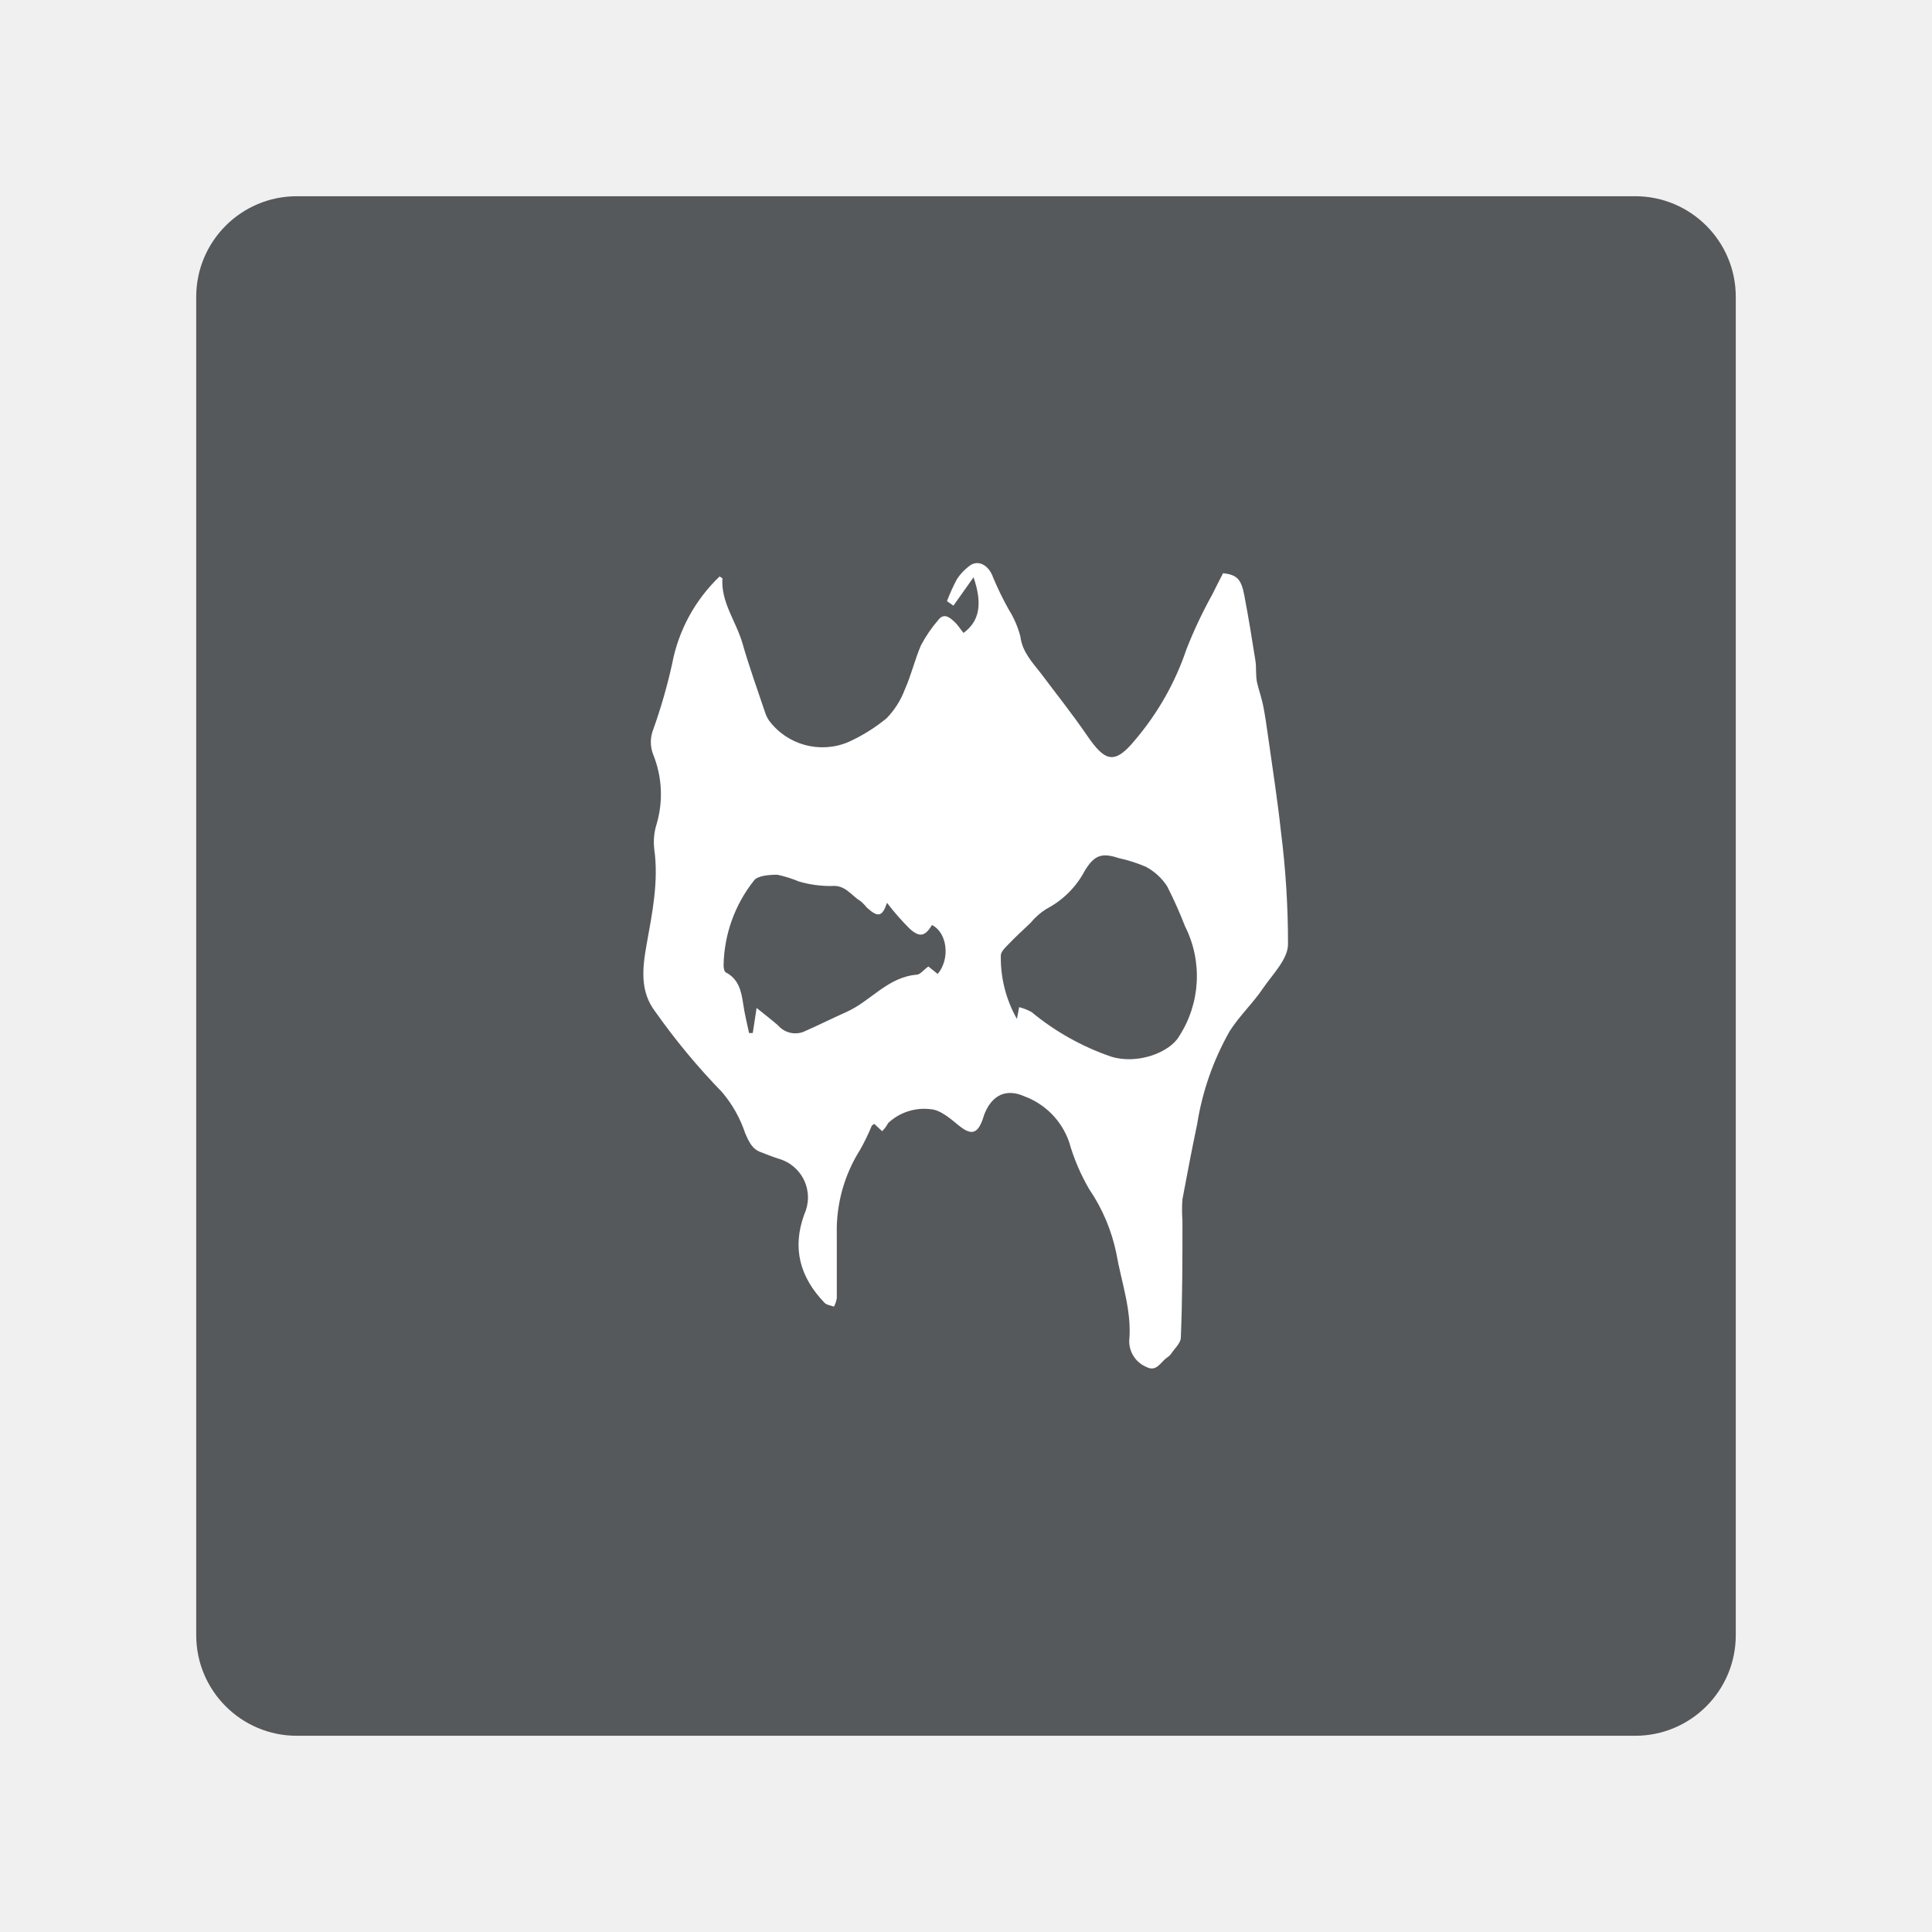
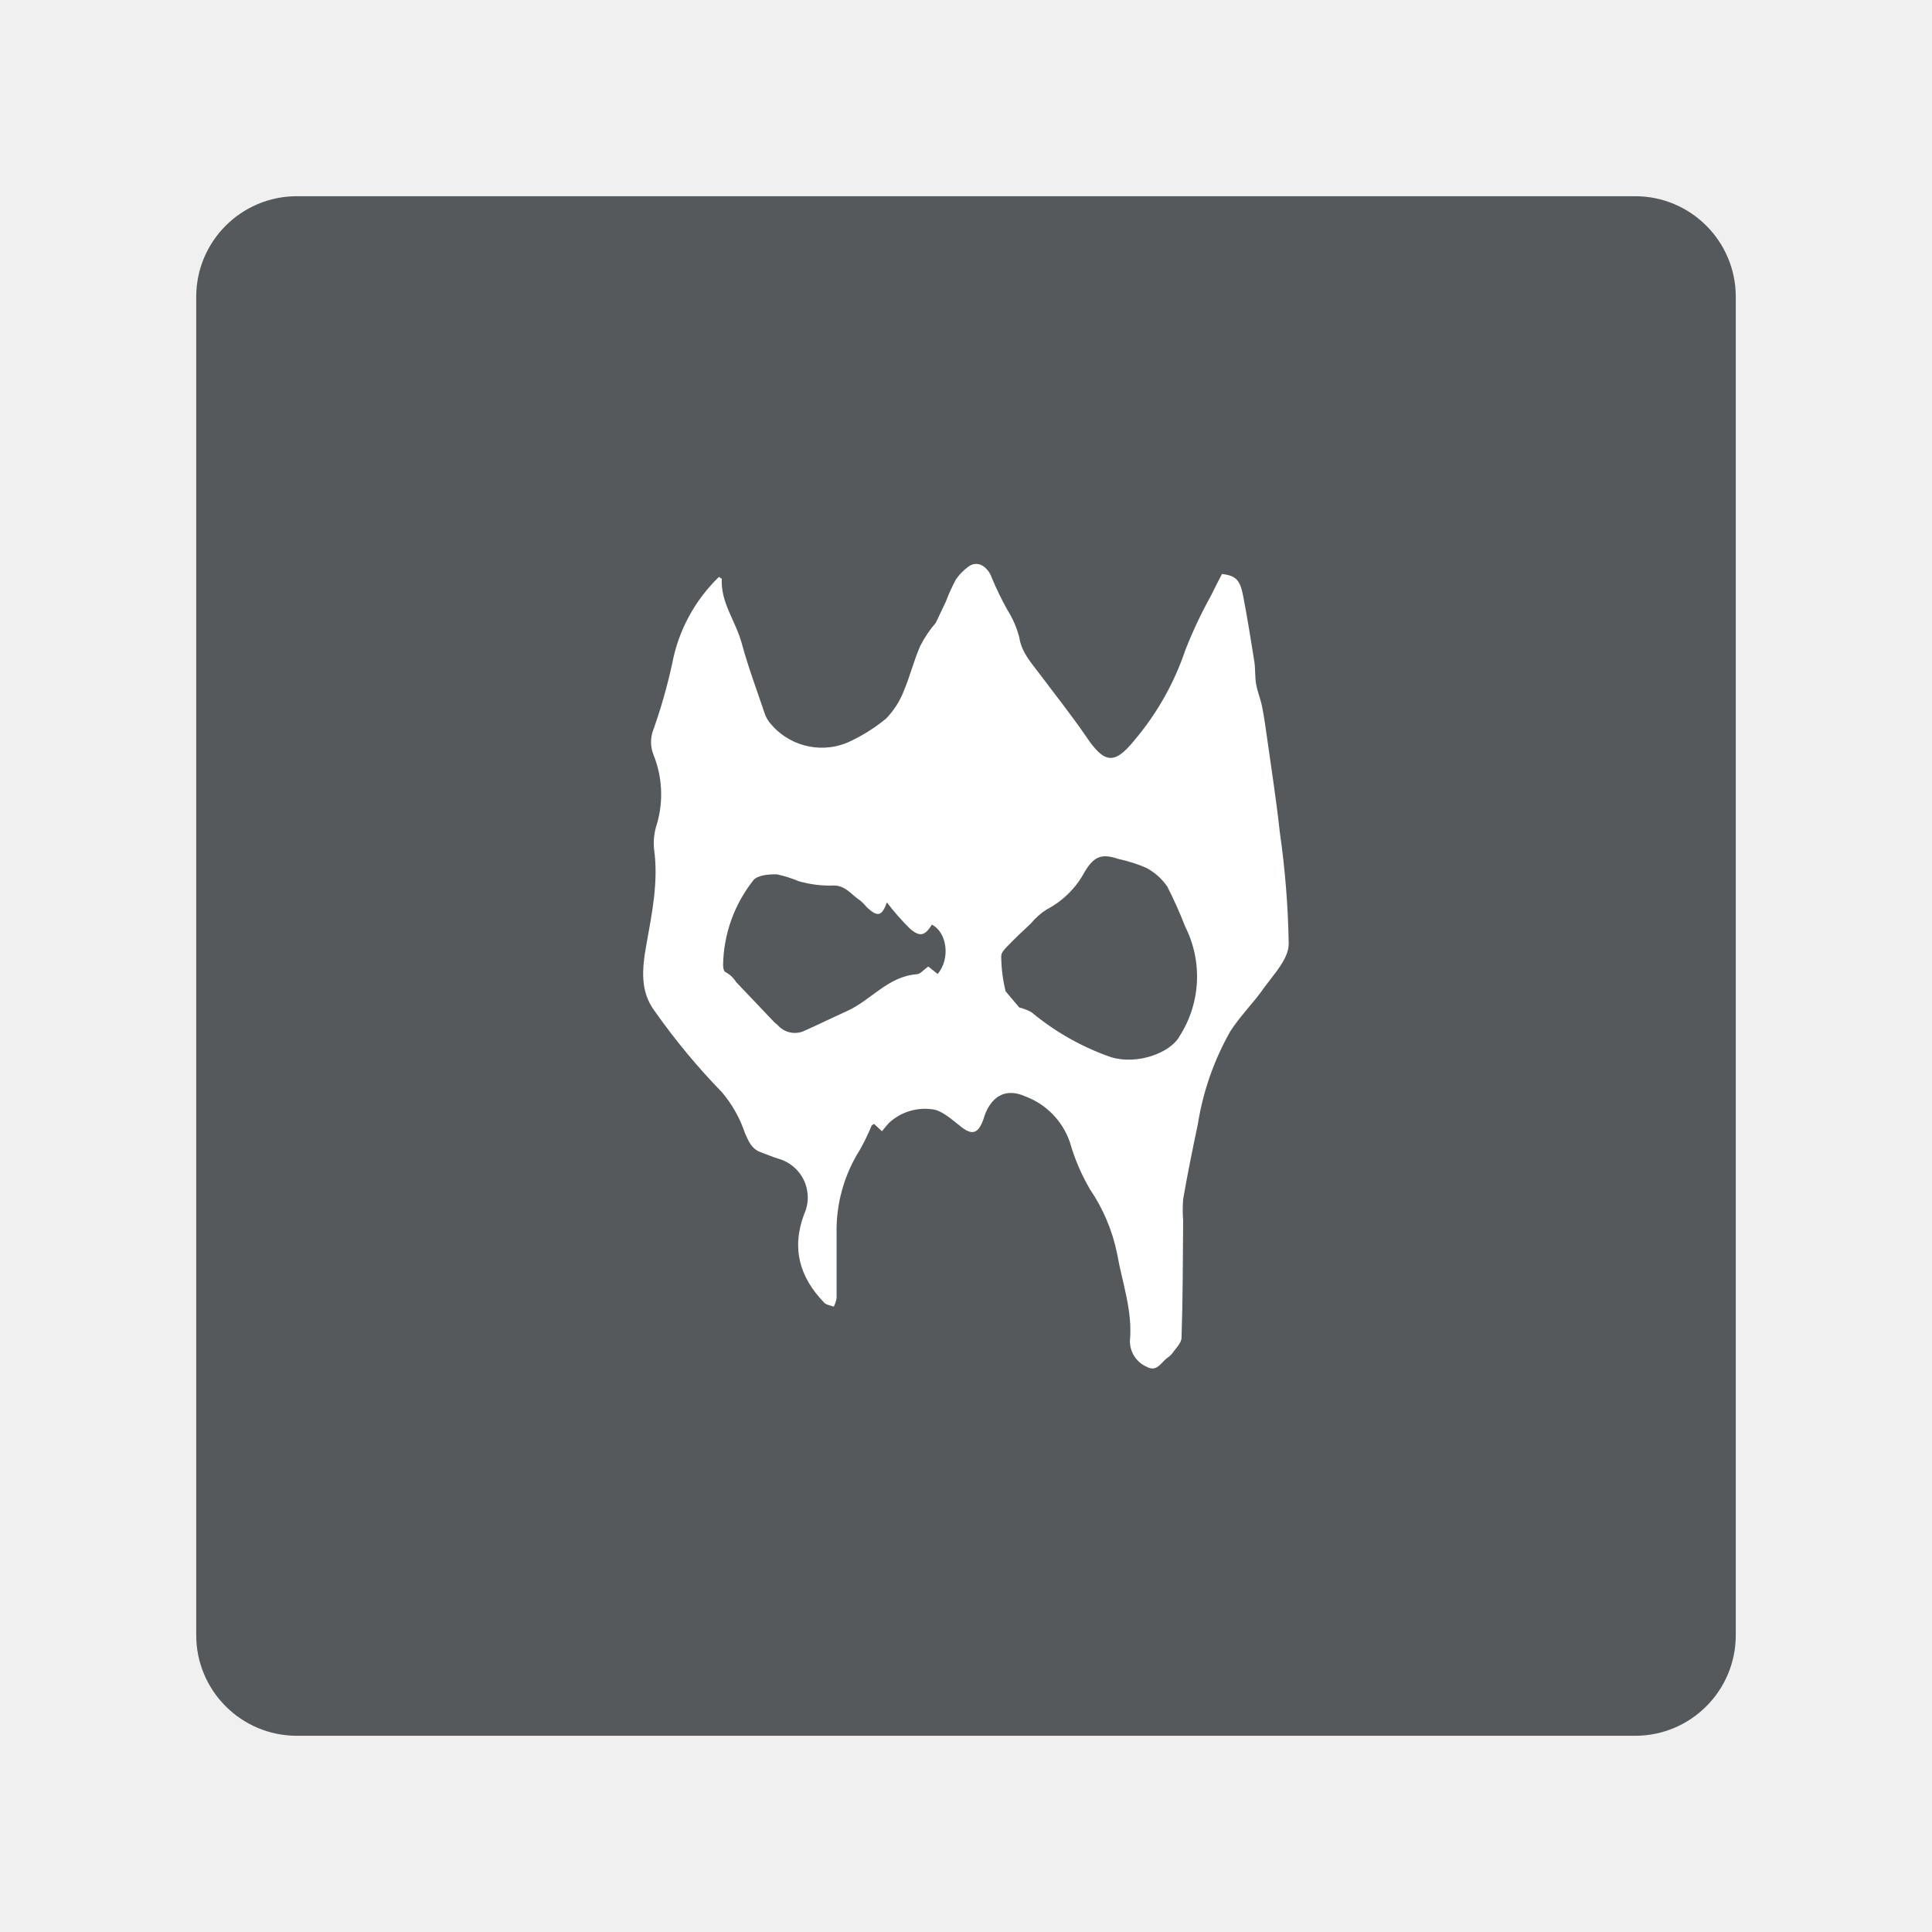
<svg xmlns="http://www.w3.org/2000/svg" viewBox="0 0 192 192">
  <rect x="19.5" y="19.5" width="153" height="153" rx="10" style="fill:#56595b" />
-   <path d="M87.67,112.42l-.79-.73c-.13.1-.22.14-.25.2a22.14,22.14,0,0,1-1.14,2.35,15,15,0,0,0-2.33,8.4c0,2.12,0,4.24,0,6.36a2.74,2.74,0,0,1-.28.85c-.32-.12-.73-.16-.94-.38-2.44-2.54-3.25-5.42-2-8.82a4,4,0,0,0-2.57-5.5c-.61-.19-1.2-.44-1.79-.66-.87-.33-1.16-1.06-1.52-1.86a12.33,12.33,0,0,0-2.29-4.08,66.62,66.62,0,0,1-6.64-8c-1.54-2-1.3-4.3-.87-6.69.56-3.12,1.21-6.26.76-9.48a5.92,5.92,0,0,1,.23-2.47A10.51,10.51,0,0,0,64.92,75a3.4,3.4,0,0,1,0-2.51A54,54,0,0,0,66.79,66a16.17,16.17,0,0,1,4.72-8.71c.16.11.28.16.28.19-.15,2.4,1.38,4.29,2,6.47s1.49,4.6,2.26,6.9a3.08,3.08,0,0,0,.37.75,6.62,6.62,0,0,0,7.85,2.16,17,17,0,0,0,3.84-2.38,8.32,8.32,0,0,0,1.82-2.88c.63-1.41,1-3,1.59-4.36a13.42,13.42,0,0,1,1.71-2.51c.5-.66,1-.4,1.52.07s.66.8,1,1.2c1.54-1.12,1.94-2.8,1-5.53l-2,2.82-.64-.45a18.2,18.2,0,0,1,1-2.2,5.23,5.23,0,0,1,1.23-1.3c.88-.68,1.94-.05,2.35,1.14a31.52,31.52,0,0,0,1.53,3.15,9.63,9.63,0,0,1,1.18,2.71c.19,1.52,1.13,2.51,2,3.62,1.55,2.07,3.17,4.1,4.63,6.23,1.82,2.67,2.76,2.9,4.79.43a27.48,27.48,0,0,0,5.09-9,45,45,0,0,1,2.57-5.45c.34-.71.71-1.4,1.07-2.11,1.37.17,1.8.57,2.11,2.22.41,2.15.76,4.3,1.1,6.46.12.75,0,1.52.18,2.26s.44,1.47.59,2.22c.2,1,.34,2,.48,3,.44,3.15.94,6.3,1.28,9.46A87.66,87.66,0,0,1,128,93.84c0,1.44-1.46,2.91-2.41,4.27-1,1.52-2.42,2.83-3.4,4.39a27.38,27.38,0,0,0-3.22,9.22c-.52,2.48-1,5-1.46,7.46a13.87,13.87,0,0,0,0,2.13c0,3.87,0,7.74-.16,11.61,0,.57-.67,1.13-1,1.67a2.2,2.2,0,0,1-.46.39c-.59.46-1,1.4-2,.85a2.77,2.77,0,0,1-1.67-2.57c.28-3-.78-5.83-1.28-8.71a17.63,17.63,0,0,0-2.69-6.36,20.4,20.4,0,0,1-2-4.69,7.43,7.43,0,0,0-4.45-4.55c-1.77-.79-3.14-.15-3.9,1.6-.1.22-.16.46-.24.68-.52,1.48-1.16,1.6-2.35.64-.85-.69-1.85-1.58-2.83-1.64a5.24,5.24,0,0,0-4.21,1.37C88.14,111.83,88,112.08,87.67,112.42Zm13.39-11.16.22-1.17a5,5,0,0,1,1.24.49A25.3,25.3,0,0,0,110.4,105c2.64.83,5.84-.41,6.77-2a11,11,0,0,0,.6-10.94,42.69,42.69,0,0,0-1.79-4,5.8,5.8,0,0,0-2.1-1.92,15,15,0,0,0-2.73-.87c-1.67-.56-2.42-.27-3.35,1.27A9,9,0,0,1,104,90.32a6.54,6.54,0,0,0-1.59,1.4c-.78.73-1.56,1.46-2.3,2.23-.28.28-.65.67-.65,1A12.32,12.32,0,0,0,101.06,101.26Zm-8.8-5.21.93.74c1.27-1.52.94-4.12-.57-4.86-.68,1.11-1.21,1.27-2.21.37a24.4,24.4,0,0,1-2.26-2.58c-.47,1.39-.88,1.49-2,.48a4.8,4.8,0,0,0-.67-.68C84.6,89,84,87.91,82.64,88.05a11.21,11.21,0,0,1-3.22-.44,12.49,12.49,0,0,0-2.16-.68c-.8,0-2,.08-2.35.6a13.93,13.93,0,0,0-3,8.4c0,.24.06.62.21.7,1.28.66,1.54,1.84,1.73,3.09.14,1,.39,2,.59,2.94l.37,0,.38-2.49c.83.67,1.5,1.18,2.13,1.73a2.27,2.27,0,0,0,2.51.65c1.46-.64,2.88-1.35,4.33-2,2.4-1.08,4.08-3.48,7-3.69C91.48,96.8,91.82,96.36,92.26,96.05Z" style="fill:#fff" />
+   <path d="M127.18,82.66c-.34-3.16-.84-6.31-1.28-9.46-.14-1-.28-2-.48-3-.15-.75-.46-1.46-.59-2.22s-.06-1.51-.18-2.26c-.34-2.16-.69-4.31-1.1-6.46-.31-1.65-.74-2.05-2.11-2.22-.36.71-.73,1.4-1.07,2.11a45,45,0,0,0-2.57,5.45,27.48,27.48,0,0,1-5.09,9c-2,2.47-3,2.24-4.79-.43-1.46-2.13-3.08-4.16-4.63-6.23-.83-1.11-1.77-2.1-2-3.62a9.63,9.63,0,0,0-1.18-2.71,31.52,31.52,0,0,1-1.53-3.15c-.41-1.19-1.47-1.82-2.35-1.14A5.23,5.23,0,0,0,95,57.58a18.2,18.2,0,0,0-1,2.2l-1,2.11a11.49,11.49,0,0,0-1.54,2.29c-.63,1.41-1,2.95-1.59,4.36a8.23,8.23,0,0,1-1.82,2.88,17,17,0,0,1-3.84,2.38,6.62,6.62,0,0,1-7.85-2.16,3.08,3.08,0,0,1-.37-.75c-.77-2.3-1.63-4.57-2.26-6.9s-2.12-4.07-2-6.47c0,0-.12-.08-.28-.19A16.17,16.17,0,0,0,66.79,66a54,54,0,0,1-1.85,6.49,3.4,3.4,0,0,0,0,2.51,10.51,10.51,0,0,1,.35,6.87A5.92,5.92,0,0,0,65,84.38c.45,3.22-.2,6.36-.76,9.48-.43,2.39-.67,4.68.87,6.69a66.62,66.62,0,0,0,6.64,8,12.33,12.33,0,0,1,2.29,4.08c.36.8.65,1.53,1.52,1.86.59.22,1.18.47,1.79.66a4,4,0,0,1,2.57,5.5c-1.28,3.4-.47,6.28,2,8.82.21.22.62.26.94.38a2.74,2.74,0,0,0,.28-.85c0-2.12,0-4.24,0-6.36a15,15,0,0,1,2.33-8.4,22.14,22.14,0,0,0,1.14-2.35c0-.06.12-.1.25-.2l.79.73c.28-.34.47-.59.69-.82a5.24,5.24,0,0,1,4.21-1.37c1,.06,2,1,2.83,1.64,1.19,1,1.83.84,2.35-.64.08-.22.14-.46.24-.68.76-1.75,2.13-2.39,3.9-1.6a7.43,7.43,0,0,1,4.45,4.55,20.4,20.4,0,0,0,2,4.69,17.63,17.63,0,0,1,2.69,6.36c.5,2.88,1.56,5.68,1.28,8.71a2.77,2.77,0,0,0,1.67,2.57c1,.55,1.4-.39,2-.85a2.2,2.2,0,0,0,.46-.39c.38-.54,1-1.1,1-1.67.13-3.87.13-7.74.16-11.61a13.87,13.87,0,0,1,0-2.13c.43-2.5.94-5,1.46-7.46a27.38,27.38,0,0,1,3.22-9.22c1-1.56,2.35-2.87,3.4-4.39,1-1.36,2.38-2.83,2.41-4.27A87.66,87.66,0,0,0,127.18,82.66Zm-34,14.13-.93-.74c-.44.31-.78.75-1.14.77-2.88.21-4.56,2.61-7,3.69-1.45.65-2.87,1.36-4.33,2a2.27,2.27,0,0,1-2.51-.65l-.32-.27h0l-3.8-4a2.75,2.75,0,0,0-1.08-1c-.15-.08-.21-.46-.21-.7a13.93,13.93,0,0,1,3-8.4c.4-.52,1.55-.62,2.35-.6a12.49,12.49,0,0,1,2.16.68,11.21,11.21,0,0,0,3.22.44c1.39-.14,2,.91,2.88,1.47a4.8,4.8,0,0,1,.67.68c1.08,1,1.49.91,2-.48a24.4,24.4,0,0,0,2.26,2.58c1,.9,1.53.74,2.21-.37C94.13,92.67,94.46,95.27,93.19,96.79Zm24,6.27c-.93,1.56-4.13,2.8-6.77,2a25.3,25.3,0,0,1-7.88-4.45,5,5,0,0,0-1.24-.49l-1.35-1.6A14.73,14.73,0,0,1,99.5,95c0-.33.37-.72.65-1,.74-.77,1.52-1.5,2.3-2.23a6.54,6.54,0,0,1,1.59-1.4,9,9,0,0,0,3.76-3.74c.93-1.54,1.68-1.83,3.35-1.27a15,15,0,0,1,2.73.87A5.8,5.8,0,0,1,116,88.1a42.69,42.69,0,0,1,1.79,4A11,11,0,0,1,117.17,103.06Z" style="fill:#fff" />
</svg>
